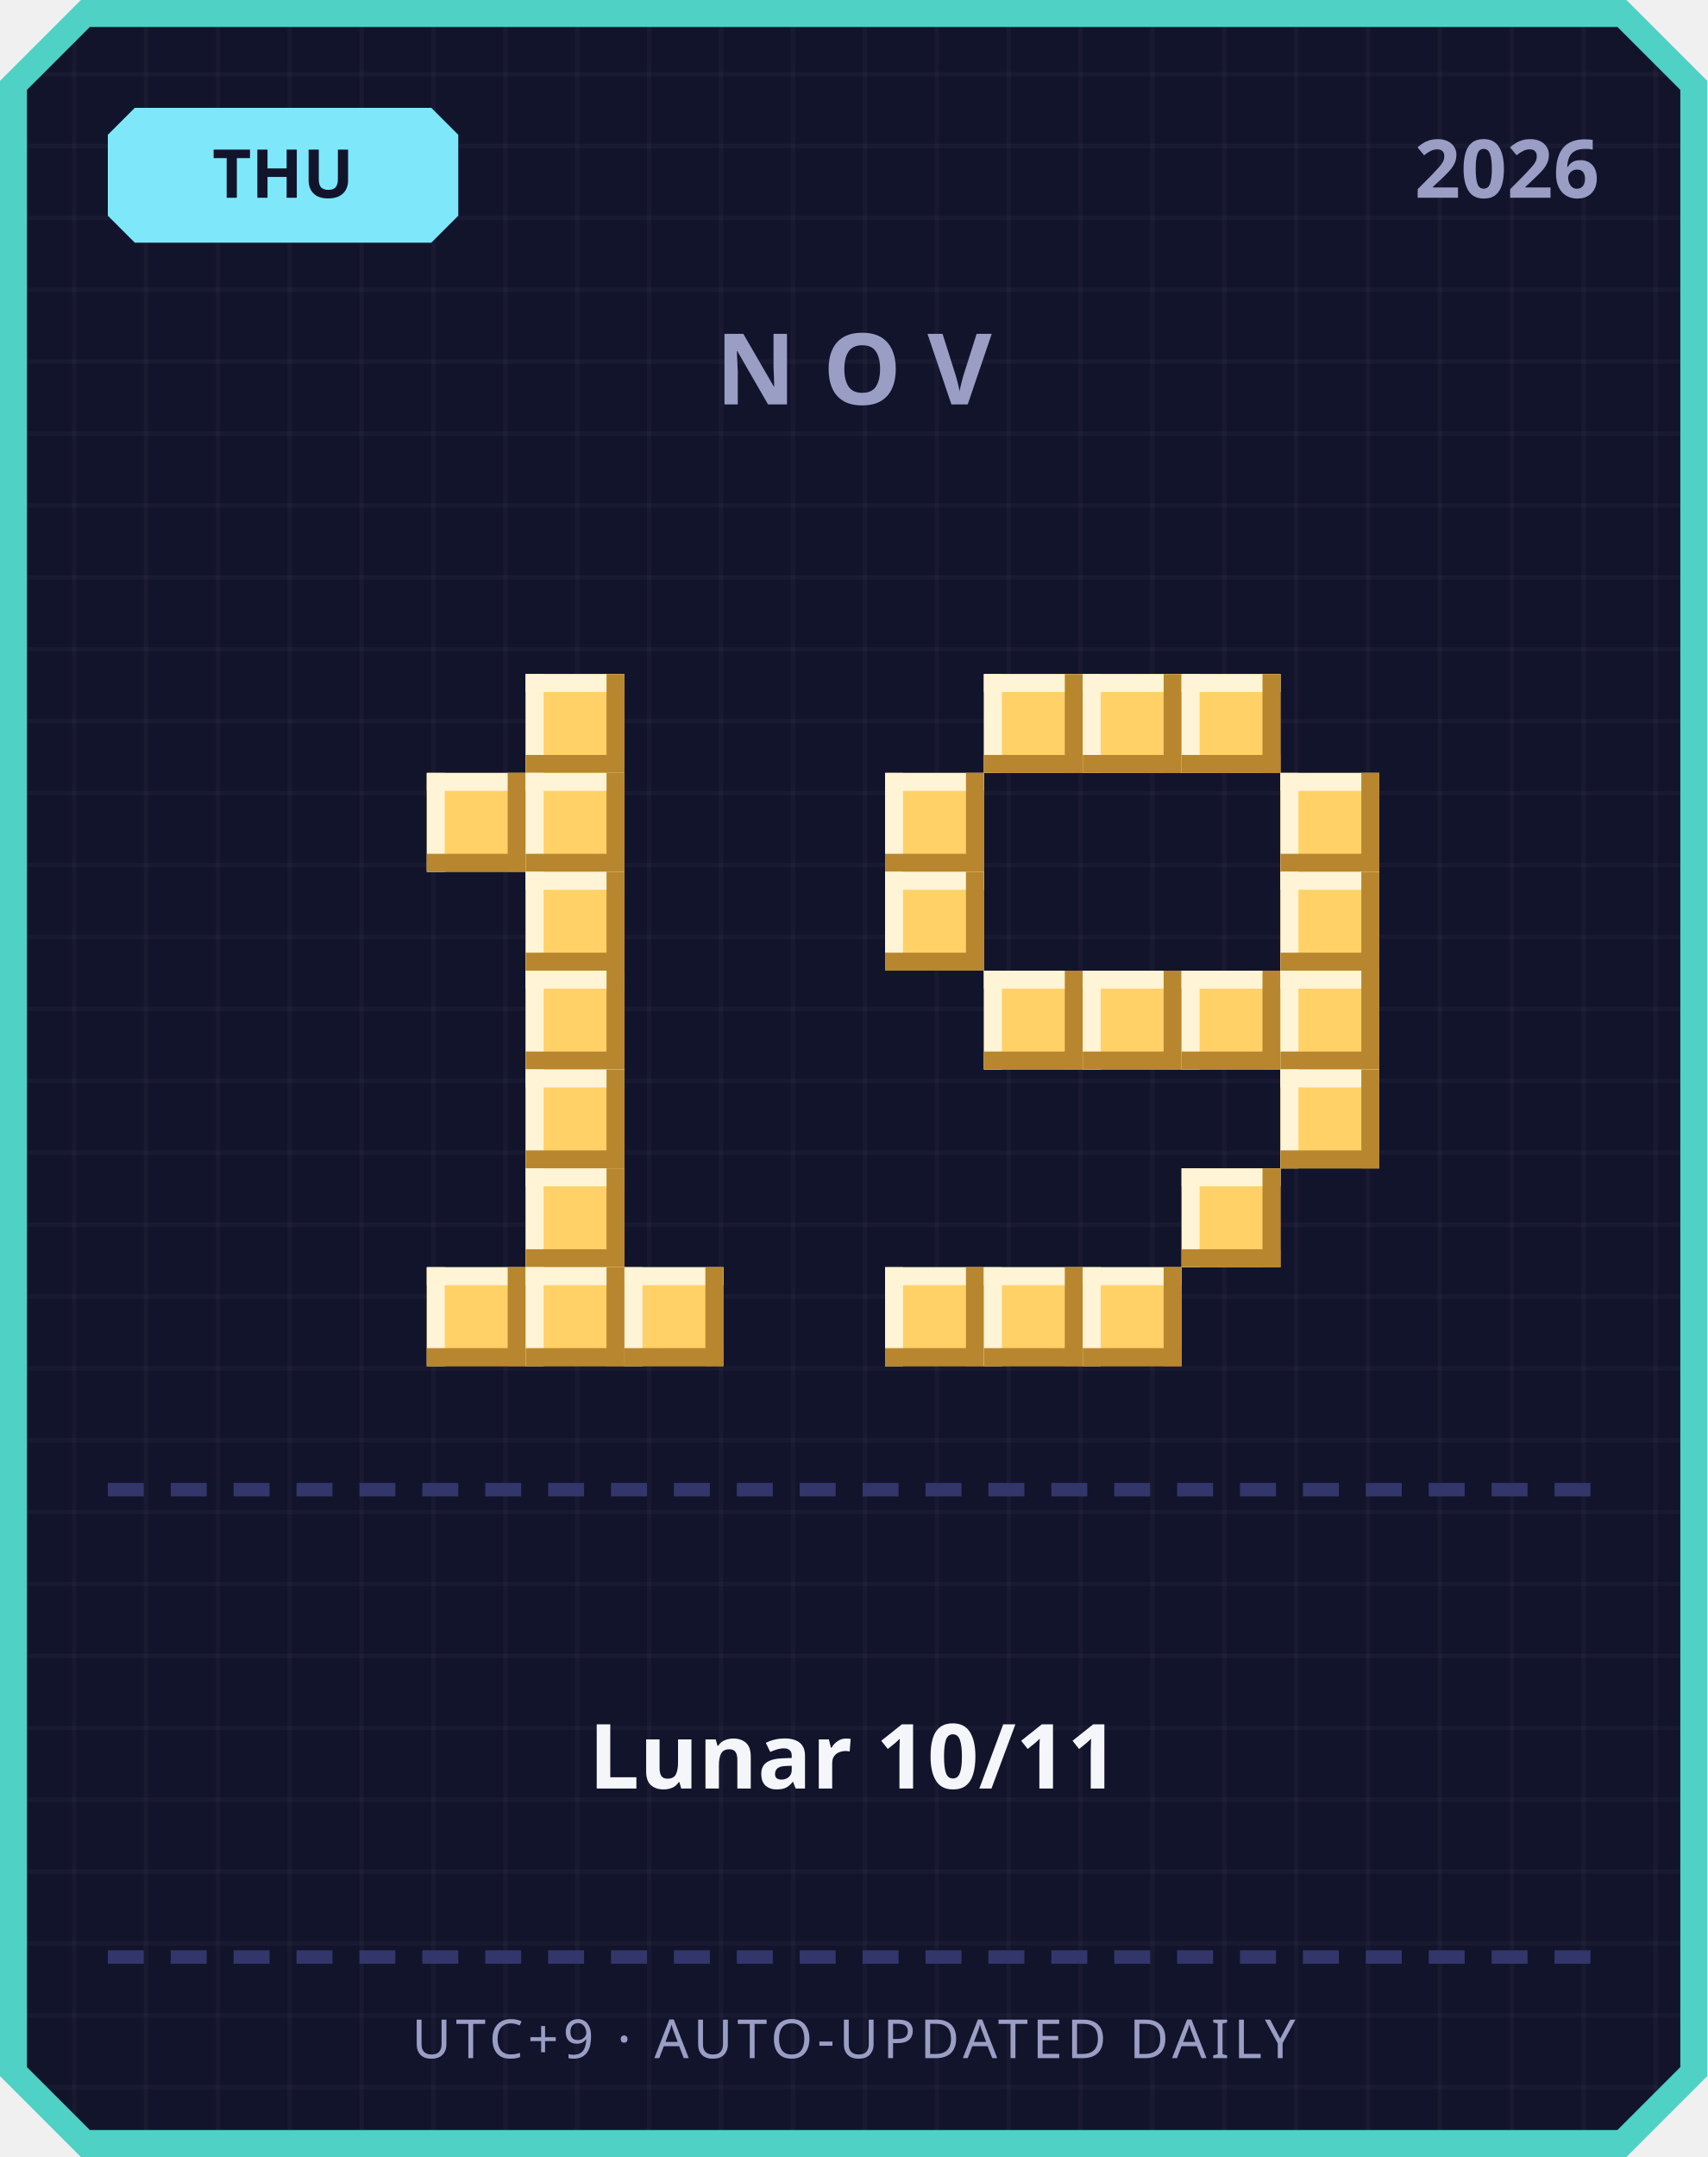
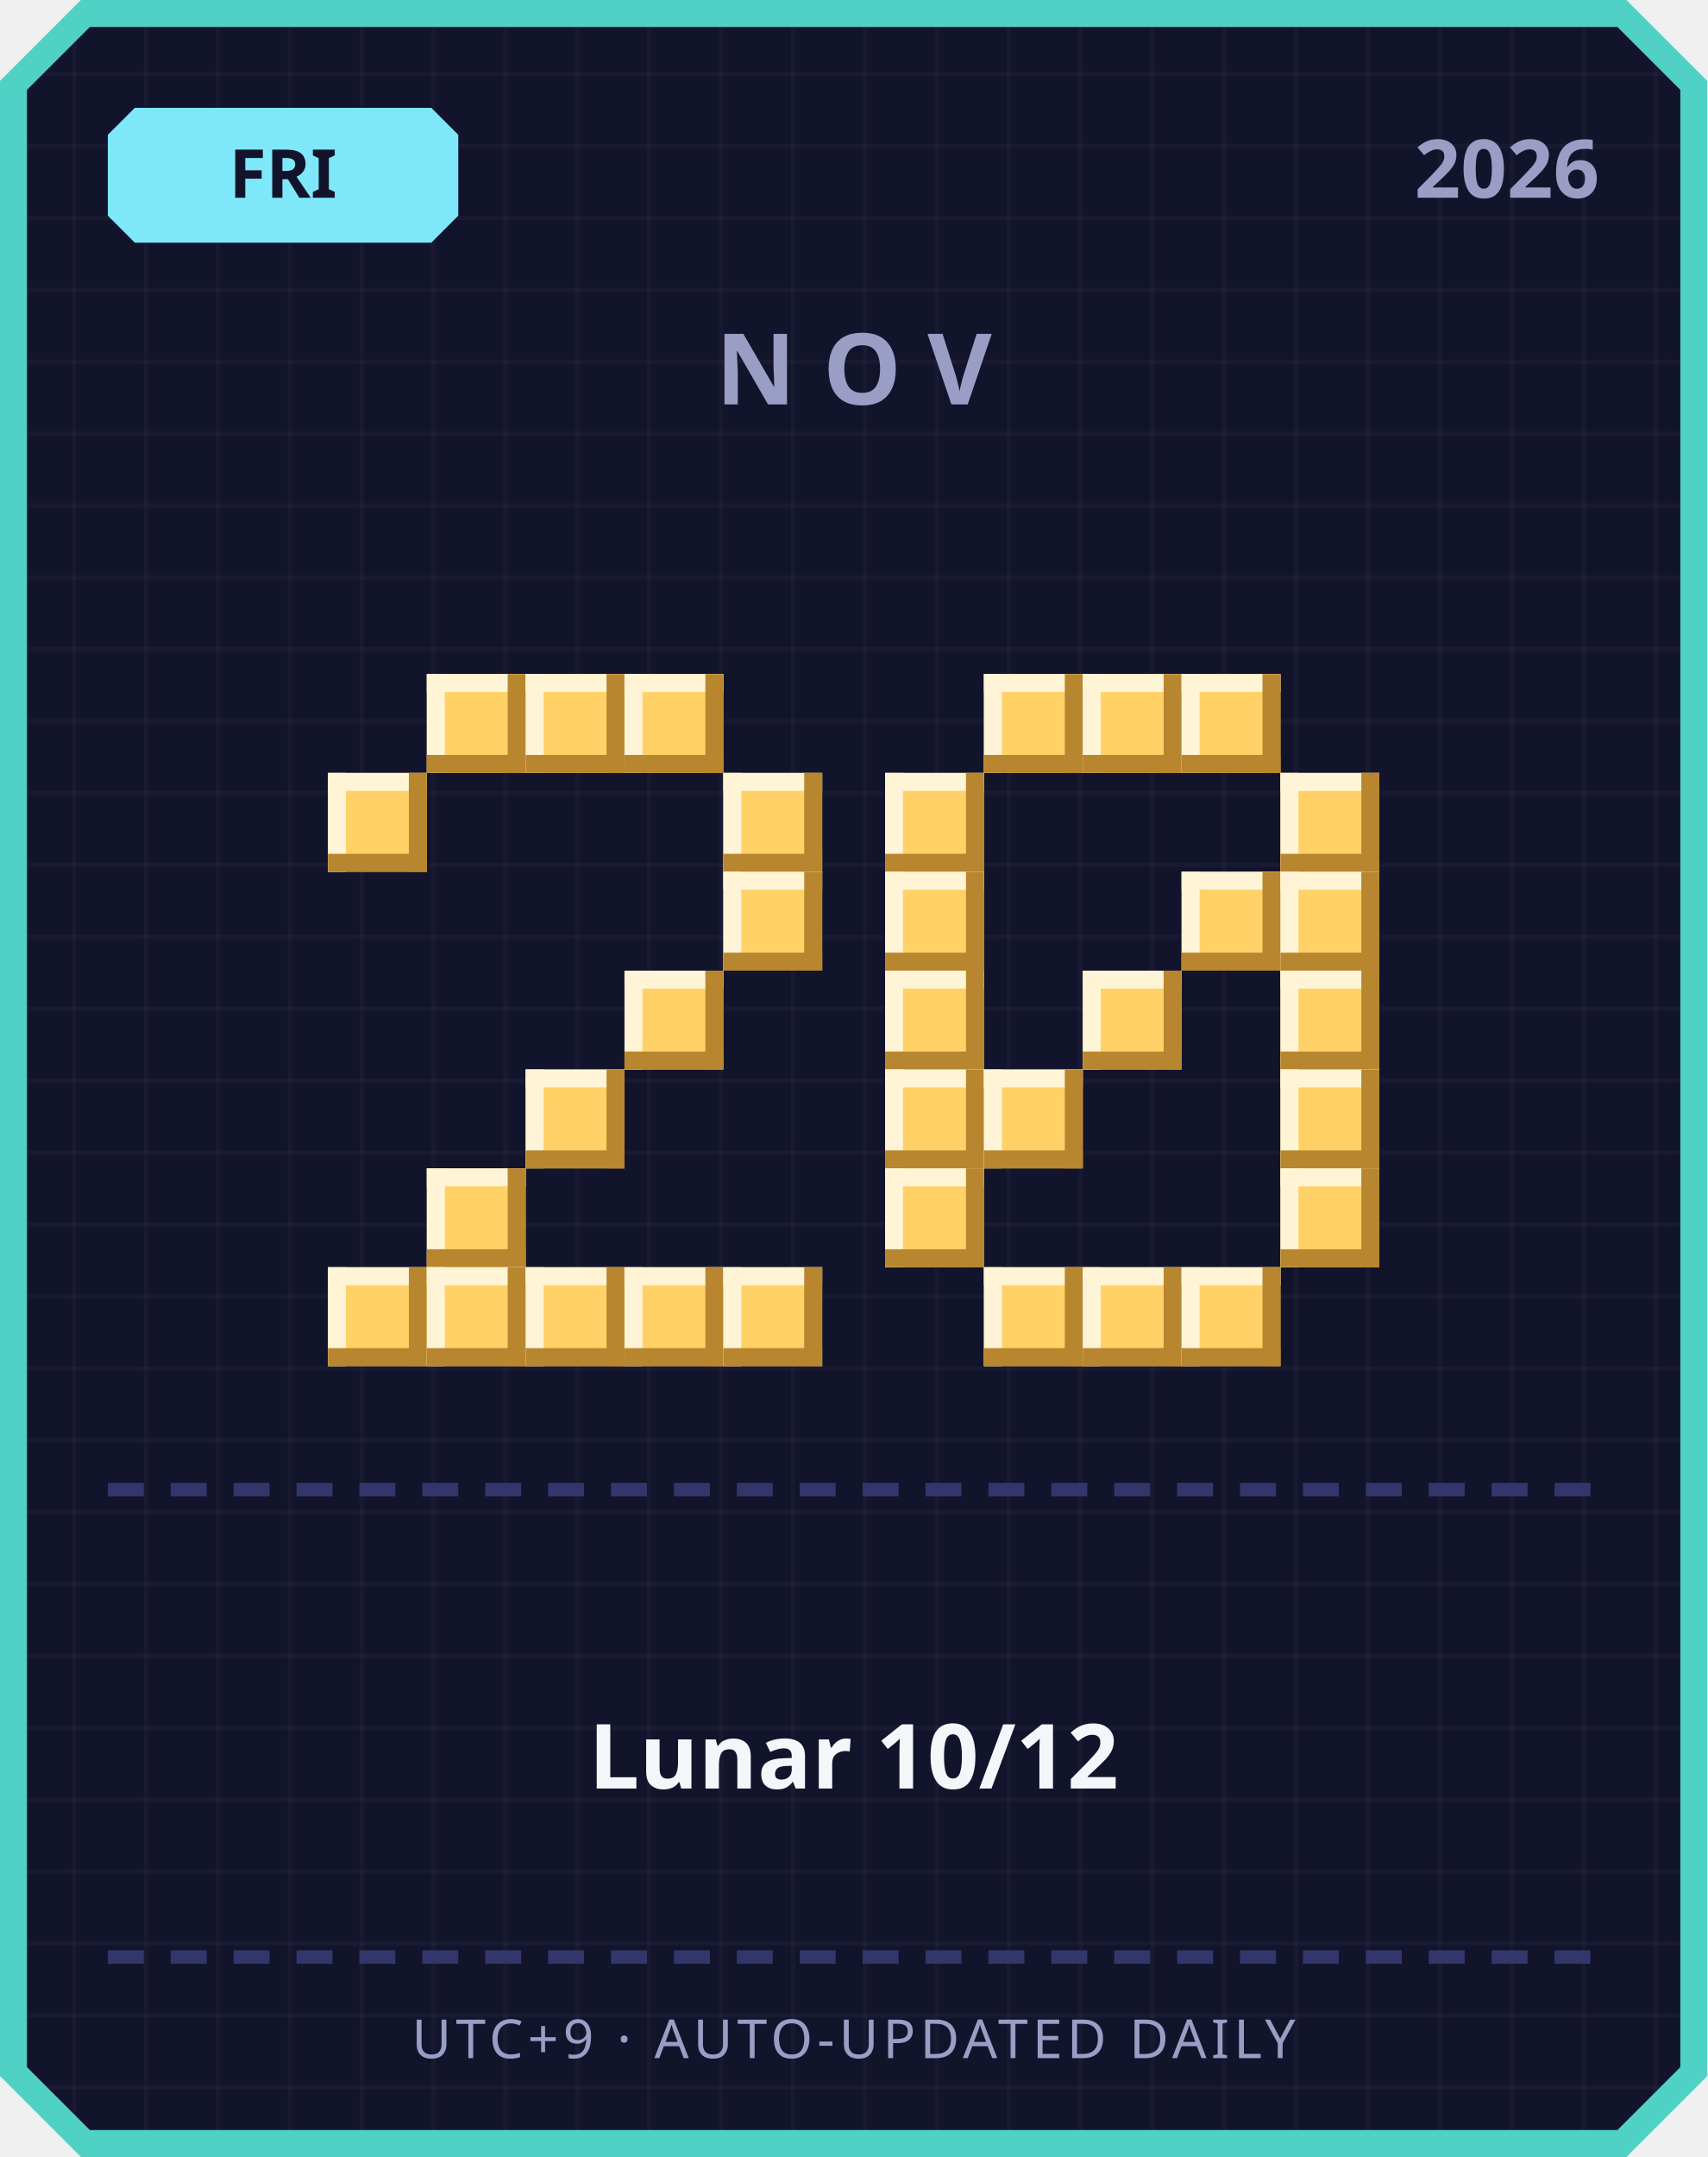
<svg xmlns="http://www.w3.org/2000/svg" width="380" height="480" viewBox="0 0 380 480">
  <defs>
    <pattern id="grid" width="16" height="16" patternUnits="userSpaceOnUse">
      <rect width="16" height="16" fill="#12142b" />
      <rect width="1" height="16" fill="#ffffff" opacity="0.03" />
      <rect width="16" height="1" fill="#ffffff" opacity="0.03" />
    </pattern>
  </defs>
  <path d="M 18,0 L 362,0 L 380,18 L 380,462 L 362,480 L 18,480 L 0,462 L 0,18 Z" fill="#4fd1c5" />
  <path d="M 20,6 L 360,6 L 374,20 L 374,460 L 360,474 L 20,474 L 6,460 L 6,20 Z" fill="url(#grid)" />
  <path d="M 30,24 L 96,24 L 102,30 L 102,48 L 96,54 L 30,54 L 24,48 L 24,30 Z" fill="#7ee8fa" />
-   <text x="63" y="44" text-anchor="middle" font-family="'Segoe UI', sans-serif" font-size="15" font-weight="700" fill="#12142b">THU</text>
+   <text x="63" y="44" text-anchor="middle" font-family="'Segoe UI', sans-serif" font-size="15" font-weight="700" fill="#12142b">FRI</text>
  <text x="356" y="44" text-anchor="end" font-family="'Segoe UI', sans-serif" font-size="18" font-weight="700" fill="#9a9dc4">2026</text>
  <text x="190" y="90" text-anchor="middle" font-family="'Segoe UI', sans-serif" font-size="22" font-weight="700" letter-spacing="6" fill="#9a9dc4">NOV</text>
+   <rect x="95" y="150" width="22" height="22" fill="#ffd166" />
+   <rect x="95" y="150" width="22" height="4" fill="#fff4d6" />
+   <rect x="95" y="150" width="4" height="22" fill="#fff4d6" />
+   <rect x="95" y="168" width="22" height="4" fill="#b8862e" />
+   <rect x="113" y="150" width="4" height="22" fill="#b8862e" />
  <rect x="117" y="150" width="22" height="22" fill="#ffd166" />
  <rect x="117" y="150" width="22" height="4" fill="#fff4d6" />
  <rect x="117" y="150" width="4" height="22" fill="#fff4d6" />
  <rect x="117" y="168" width="22" height="4" fill="#b8862e" />
  <rect x="135" y="150" width="4" height="22" fill="#b8862e" />
-   <rect x="95" y="172" width="22" height="22" fill="#ffd166" />
-   <rect x="95" y="172" width="22" height="4" fill="#fff4d6" />
-   <rect x="95" y="172" width="4" height="22" fill="#fff4d6" />
-   <rect x="95" y="190" width="22" height="4" fill="#b8862e" />
-   <rect x="113" y="172" width="4" height="22" fill="#b8862e" />
-   <rect x="117" y="172" width="22" height="22" fill="#ffd166" />
-   <rect x="117" y="172" width="22" height="4" fill="#fff4d6" />
-   <rect x="117" y="172" width="4" height="22" fill="#fff4d6" />
-   <rect x="117" y="190" width="22" height="4" fill="#b8862e" />
-   <rect x="135" y="172" width="4" height="22" fill="#b8862e" />
-   <rect x="117" y="194" width="22" height="22" fill="#ffd166" />
-   <rect x="117" y="194" width="22" height="4" fill="#fff4d6" />
-   <rect x="117" y="194" width="4" height="22" fill="#fff4d6" />
-   <rect x="117" y="212" width="22" height="4" fill="#b8862e" />
-   <rect x="135" y="194" width="4" height="22" fill="#b8862e" />
-   <rect x="117" y="216" width="22" height="22" fill="#ffd166" />
-   <rect x="117" y="216" width="22" height="4" fill="#fff4d6" />
-   <rect x="117" y="216" width="4" height="22" fill="#fff4d6" />
-   <rect x="117" y="234" width="22" height="4" fill="#b8862e" />
-   <rect x="135" y="216" width="4" height="22" fill="#b8862e" />
+   <rect x="139" y="150" width="22" height="22" fill="#ffd166" />
+   <rect x="139" y="150" width="22" height="4" fill="#fff4d6" />
+   <rect x="139" y="150" width="4" height="22" fill="#fff4d6" />
+   <rect x="139" y="168" width="22" height="4" fill="#b8862e" />
+   <rect x="157" y="150" width="4" height="22" fill="#b8862e" />
+   <rect x="73" y="172" width="22" height="22" fill="#ffd166" />
+   <rect x="73" y="172" width="22" height="4" fill="#fff4d6" />
+   <rect x="73" y="172" width="4" height="22" fill="#fff4d6" />
+   <rect x="73" y="190" width="22" height="4" fill="#b8862e" />
+   <rect x="91" y="172" width="4" height="22" fill="#b8862e" />
+   <rect x="161" y="172" width="22" height="22" fill="#ffd166" />
+   <rect x="161" y="172" width="22" height="4" fill="#fff4d6" />
+   <rect x="161" y="172" width="4" height="22" fill="#fff4d6" />
+   <rect x="161" y="190" width="22" height="4" fill="#b8862e" />
+   <rect x="179" y="172" width="4" height="22" fill="#b8862e" />
+   <rect x="161" y="194" width="22" height="22" fill="#ffd166" />
+   <rect x="161" y="194" width="22" height="4" fill="#fff4d6" />
+   <rect x="161" y="194" width="4" height="22" fill="#fff4d6" />
+   <rect x="161" y="212" width="22" height="4" fill="#b8862e" />
+   <rect x="179" y="194" width="4" height="22" fill="#b8862e" />
+   <rect x="139" y="216" width="22" height="22" fill="#ffd166" />
+   <rect x="139" y="216" width="22" height="4" fill="#fff4d6" />
+   <rect x="139" y="216" width="4" height="22" fill="#fff4d6" />
+   <rect x="139" y="234" width="22" height="4" fill="#b8862e" />
+   <rect x="157" y="216" width="4" height="22" fill="#b8862e" />
  <rect x="117" y="238" width="22" height="22" fill="#ffd166" />
  <rect x="117" y="238" width="22" height="4" fill="#fff4d6" />
  <rect x="117" y="238" width="4" height="22" fill="#fff4d6" />
  <rect x="117" y="256" width="22" height="4" fill="#b8862e" />
  <rect x="135" y="238" width="4" height="22" fill="#b8862e" />
-   <rect x="117" y="260" width="22" height="22" fill="#ffd166" />
-   <rect x="117" y="260" width="22" height="4" fill="#fff4d6" />
-   <rect x="117" y="260" width="4" height="22" fill="#fff4d6" />
-   <rect x="117" y="278" width="22" height="4" fill="#b8862e" />
-   <rect x="135" y="260" width="4" height="22" fill="#b8862e" />
+   <rect x="95" y="260" width="22" height="22" fill="#ffd166" />
+   <rect x="95" y="260" width="22" height="4" fill="#fff4d6" />
+   <rect x="95" y="260" width="4" height="22" fill="#fff4d6" />
+   <rect x="95" y="278" width="22" height="4" fill="#b8862e" />
+   <rect x="113" y="260" width="4" height="22" fill="#b8862e" />
+   <rect x="73" y="282" width="22" height="22" fill="#ffd166" />
+   <rect x="73" y="282" width="22" height="4" fill="#fff4d6" />
+   <rect x="73" y="282" width="4" height="22" fill="#fff4d6" />
+   <rect x="73" y="300" width="22" height="4" fill="#b8862e" />
+   <rect x="91" y="282" width="4" height="22" fill="#b8862e" />
  <rect x="95" y="282" width="22" height="22" fill="#ffd166" />
  <rect x="95" y="282" width="22" height="4" fill="#fff4d6" />
  <rect x="95" y="282" width="4" height="22" fill="#fff4d6" />
  <rect x="95" y="300" width="22" height="4" fill="#b8862e" />
  <rect x="113" y="282" width="4" height="22" fill="#b8862e" />
  <rect x="117" y="282" width="22" height="22" fill="#ffd166" />
  <rect x="117" y="282" width="22" height="4" fill="#fff4d6" />
  <rect x="117" y="282" width="4" height="22" fill="#fff4d6" />
  <rect x="117" y="300" width="22" height="4" fill="#b8862e" />
  <rect x="135" y="282" width="4" height="22" fill="#b8862e" />
  <rect x="139" y="282" width="22" height="22" fill="#ffd166" />
  <rect x="139" y="282" width="22" height="4" fill="#fff4d6" />
  <rect x="139" y="282" width="4" height="22" fill="#fff4d6" />
  <rect x="139" y="300" width="22" height="4" fill="#b8862e" />
  <rect x="157" y="282" width="4" height="22" fill="#b8862e" />
+   <rect x="161" y="282" width="22" height="22" fill="#ffd166" />
+   <rect x="161" y="282" width="22" height="4" fill="#fff4d6" />
+   <rect x="161" y="282" width="4" height="22" fill="#fff4d6" />
+   <rect x="161" y="300" width="22" height="4" fill="#b8862e" />
+   <rect x="179" y="282" width="4" height="22" fill="#b8862e" />
  <rect x="219" y="150" width="22" height="22" fill="#ffd166" />
  <rect x="219" y="150" width="22" height="4" fill="#fff4d6" />
  <rect x="219" y="150" width="4" height="22" fill="#fff4d6" />
  <rect x="219" y="168" width="22" height="4" fill="#b8862e" />
  <rect x="237" y="150" width="4" height="22" fill="#b8862e" />
  <rect x="241" y="150" width="22" height="22" fill="#ffd166" />
  <rect x="241" y="150" width="22" height="4" fill="#fff4d6" />
  <rect x="241" y="150" width="4" height="22" fill="#fff4d6" />
  <rect x="241" y="168" width="22" height="4" fill="#b8862e" />
  <rect x="259" y="150" width="4" height="22" fill="#b8862e" />
  <rect x="263" y="150" width="22" height="22" fill="#ffd166" />
  <rect x="263" y="150" width="22" height="4" fill="#fff4d6" />
  <rect x="263" y="150" width="4" height="22" fill="#fff4d6" />
  <rect x="263" y="168" width="22" height="4" fill="#b8862e" />
  <rect x="281" y="150" width="4" height="22" fill="#b8862e" />
  <rect x="197" y="172" width="22" height="22" fill="#ffd166" />
  <rect x="197" y="172" width="22" height="4" fill="#fff4d6" />
  <rect x="197" y="172" width="4" height="22" fill="#fff4d6" />
  <rect x="197" y="190" width="22" height="4" fill="#b8862e" />
  <rect x="215" y="172" width="4" height="22" fill="#b8862e" />
  <rect x="285" y="172" width="22" height="22" fill="#ffd166" />
  <rect x="285" y="172" width="22" height="4" fill="#fff4d6" />
  <rect x="285" y="172" width="4" height="22" fill="#fff4d6" />
  <rect x="285" y="190" width="22" height="4" fill="#b8862e" />
  <rect x="303" y="172" width="4" height="22" fill="#b8862e" />
  <rect x="197" y="194" width="22" height="22" fill="#ffd166" />
  <rect x="197" y="194" width="22" height="4" fill="#fff4d6" />
  <rect x="197" y="194" width="4" height="22" fill="#fff4d6" />
  <rect x="197" y="212" width="22" height="4" fill="#b8862e" />
  <rect x="215" y="194" width="4" height="22" fill="#b8862e" />
+   <rect x="263" y="194" width="22" height="22" fill="#ffd166" />
+   <rect x="263" y="194" width="22" height="4" fill="#fff4d6" />
+   <rect x="263" y="194" width="4" height="22" fill="#fff4d6" />
+   <rect x="263" y="212" width="22" height="4" fill="#b8862e" />
+   <rect x="281" y="194" width="4" height="22" fill="#b8862e" />
  <rect x="285" y="194" width="22" height="22" fill="#ffd166" />
  <rect x="285" y="194" width="22" height="4" fill="#fff4d6" />
  <rect x="285" y="194" width="4" height="22" fill="#fff4d6" />
  <rect x="285" y="212" width="22" height="4" fill="#b8862e" />
  <rect x="303" y="194" width="4" height="22" fill="#b8862e" />
-   <rect x="219" y="216" width="22" height="22" fill="#ffd166" />
-   <rect x="219" y="216" width="22" height="4" fill="#fff4d6" />
-   <rect x="219" y="216" width="4" height="22" fill="#fff4d6" />
-   <rect x="219" y="234" width="22" height="4" fill="#b8862e" />
-   <rect x="237" y="216" width="4" height="22" fill="#b8862e" />
+   <rect x="197" y="216" width="22" height="22" fill="#ffd166" />
+   <rect x="197" y="216" width="22" height="4" fill="#fff4d6" />
+   <rect x="197" y="216" width="4" height="22" fill="#fff4d6" />
+   <rect x="197" y="234" width="22" height="4" fill="#b8862e" />
+   <rect x="215" y="216" width="4" height="22" fill="#b8862e" />
  <rect x="241" y="216" width="22" height="22" fill="#ffd166" />
  <rect x="241" y="216" width="22" height="4" fill="#fff4d6" />
  <rect x="241" y="216" width="4" height="22" fill="#fff4d6" />
  <rect x="241" y="234" width="22" height="4" fill="#b8862e" />
  <rect x="259" y="216" width="4" height="22" fill="#b8862e" />
-   <rect x="263" y="216" width="22" height="22" fill="#ffd166" />
-   <rect x="263" y="216" width="22" height="4" fill="#fff4d6" />
-   <rect x="263" y="216" width="4" height="22" fill="#fff4d6" />
-   <rect x="263" y="234" width="22" height="4" fill="#b8862e" />
-   <rect x="281" y="216" width="4" height="22" fill="#b8862e" />
  <rect x="285" y="216" width="22" height="22" fill="#ffd166" />
  <rect x="285" y="216" width="22" height="4" fill="#fff4d6" />
  <rect x="285" y="216" width="4" height="22" fill="#fff4d6" />
  <rect x="285" y="234" width="22" height="4" fill="#b8862e" />
  <rect x="303" y="216" width="4" height="22" fill="#b8862e" />
+   <rect x="197" y="238" width="22" height="22" fill="#ffd166" />
+   <rect x="197" y="238" width="22" height="4" fill="#fff4d6" />
+   <rect x="197" y="238" width="4" height="22" fill="#fff4d6" />
+   <rect x="197" y="256" width="22" height="4" fill="#b8862e" />
+   <rect x="215" y="238" width="4" height="22" fill="#b8862e" />
+   <rect x="219" y="238" width="22" height="22" fill="#ffd166" />
+   <rect x="219" y="238" width="22" height="4" fill="#fff4d6" />
+   <rect x="219" y="238" width="4" height="22" fill="#fff4d6" />
+   <rect x="219" y="256" width="22" height="4" fill="#b8862e" />
+   <rect x="237" y="238" width="4" height="22" fill="#b8862e" />
  <rect x="285" y="238" width="22" height="22" fill="#ffd166" />
  <rect x="285" y="238" width="22" height="4" fill="#fff4d6" />
  <rect x="285" y="238" width="4" height="22" fill="#fff4d6" />
  <rect x="285" y="256" width="22" height="4" fill="#b8862e" />
  <rect x="303" y="238" width="4" height="22" fill="#b8862e" />
-   <rect x="263" y="260" width="22" height="22" fill="#ffd166" />
-   <rect x="263" y="260" width="22" height="4" fill="#fff4d6" />
-   <rect x="263" y="260" width="4" height="22" fill="#fff4d6" />
-   <rect x="263" y="278" width="22" height="4" fill="#b8862e" />
-   <rect x="281" y="260" width="4" height="22" fill="#b8862e" />
-   <rect x="197" y="282" width="22" height="22" fill="#ffd166" />
-   <rect x="197" y="282" width="22" height="4" fill="#fff4d6" />
-   <rect x="197" y="282" width="4" height="22" fill="#fff4d6" />
-   <rect x="197" y="300" width="22" height="4" fill="#b8862e" />
-   <rect x="215" y="282" width="4" height="22" fill="#b8862e" />
+   <rect x="197" y="260" width="22" height="22" fill="#ffd166" />
+   <rect x="197" y="260" width="22" height="4" fill="#fff4d6" />
+   <rect x="197" y="260" width="4" height="22" fill="#fff4d6" />
+   <rect x="197" y="278" width="22" height="4" fill="#b8862e" />
+   <rect x="215" y="260" width="4" height="22" fill="#b8862e" />
+   <rect x="285" y="260" width="22" height="22" fill="#ffd166" />
+   <rect x="285" y="260" width="22" height="4" fill="#fff4d6" />
+   <rect x="285" y="260" width="4" height="22" fill="#fff4d6" />
+   <rect x="285" y="278" width="22" height="4" fill="#b8862e" />
+   <rect x="303" y="260" width="4" height="22" fill="#b8862e" />
  <rect x="219" y="282" width="22" height="22" fill="#ffd166" />
  <rect x="219" y="282" width="22" height="4" fill="#fff4d6" />
  <rect x="219" y="282" width="4" height="22" fill="#fff4d6" />
  <rect x="219" y="300" width="22" height="4" fill="#b8862e" />
  <rect x="237" y="282" width="4" height="22" fill="#b8862e" />
  <rect x="241" y="282" width="22" height="22" fill="#ffd166" />
  <rect x="241" y="282" width="22" height="4" fill="#fff4d6" />
  <rect x="241" y="282" width="4" height="22" fill="#fff4d6" />
  <rect x="241" y="300" width="22" height="4" fill="#b8862e" />
  <rect x="259" y="282" width="4" height="22" fill="#b8862e" />
+   <rect x="263" y="282" width="22" height="22" fill="#ffd166" />
+   <rect x="263" y="282" width="22" height="4" fill="#fff4d6" />
+   <rect x="263" y="282" width="4" height="22" fill="#fff4d6" />
+   <rect x="263" y="300" width="22" height="4" fill="#b8862e" />
+   <rect x="281" y="282" width="4" height="22" fill="#b8862e" />
  <rect x="24" y="330" width="8" height="3" fill="#33366b" />
  <rect x="38" y="330" width="8" height="3" fill="#33366b" />
  <rect x="52" y="330" width="8" height="3" fill="#33366b" />
  <rect x="66" y="330" width="8" height="3" fill="#33366b" />
  <rect x="80" y="330" width="8" height="3" fill="#33366b" />
  <rect x="94" y="330" width="8" height="3" fill="#33366b" />
  <rect x="108" y="330" width="8" height="3" fill="#33366b" />
  <rect x="122" y="330" width="8" height="3" fill="#33366b" />
  <rect x="136" y="330" width="8" height="3" fill="#33366b" />
  <rect x="150" y="330" width="8" height="3" fill="#33366b" />
  <rect x="164" y="330" width="8" height="3" fill="#33366b" />
  <rect x="178" y="330" width="8" height="3" fill="#33366b" />
  <rect x="192" y="330" width="8" height="3" fill="#33366b" />
  <rect x="206" y="330" width="8" height="3" fill="#33366b" />
  <rect x="220" y="330" width="8" height="3" fill="#33366b" />
  <rect x="234" y="330" width="8" height="3" fill="#33366b" />
  <rect x="248" y="330" width="8" height="3" fill="#33366b" />
  <rect x="262" y="330" width="8" height="3" fill="#33366b" />
  <rect x="276" y="330" width="8" height="3" fill="#33366b" />
  <rect x="290" y="330" width="8" height="3" fill="#33366b" />
  <rect x="304" y="330" width="8" height="3" fill="#33366b" />
  <rect x="318" y="330" width="8" height="3" fill="#33366b" />
  <rect x="332" y="330" width="8" height="3" fill="#33366b" />
  <rect x="346" y="330" width="8" height="3" fill="#33366b" />
-   <text x="190" y="398" text-anchor="middle" font-family="'Segoe UI', 'Microsoft JhengHei', sans-serif" font-size="20" font-weight="700" fill="#f5f6fa">Lunar 10/11</text>
+   <text x="190" y="398" text-anchor="middle" font-family="'Segoe UI', 'Microsoft JhengHei', sans-serif" font-size="20" font-weight="700" fill="#f5f6fa">Lunar 10/12</text>
  <rect x="24" y="434" width="8" height="3" fill="#33366b" />
  <rect x="38" y="434" width="8" height="3" fill="#33366b" />
  <rect x="52" y="434" width="8" height="3" fill="#33366b" />
  <rect x="66" y="434" width="8" height="3" fill="#33366b" />
  <rect x="80" y="434" width="8" height="3" fill="#33366b" />
  <rect x="94" y="434" width="8" height="3" fill="#33366b" />
  <rect x="108" y="434" width="8" height="3" fill="#33366b" />
  <rect x="122" y="434" width="8" height="3" fill="#33366b" />
  <rect x="136" y="434" width="8" height="3" fill="#33366b" />
  <rect x="150" y="434" width="8" height="3" fill="#33366b" />
  <rect x="164" y="434" width="8" height="3" fill="#33366b" />
  <rect x="178" y="434" width="8" height="3" fill="#33366b" />
  <rect x="192" y="434" width="8" height="3" fill="#33366b" />
  <rect x="206" y="434" width="8" height="3" fill="#33366b" />
  <rect x="220" y="434" width="8" height="3" fill="#33366b" />
  <rect x="234" y="434" width="8" height="3" fill="#33366b" />
  <rect x="248" y="434" width="8" height="3" fill="#33366b" />
  <rect x="262" y="434" width="8" height="3" fill="#33366b" />
  <rect x="276" y="434" width="8" height="3" fill="#33366b" />
  <rect x="290" y="434" width="8" height="3" fill="#33366b" />
  <rect x="304" y="434" width="8" height="3" fill="#33366b" />
  <rect x="318" y="434" width="8" height="3" fill="#33366b" />
  <rect x="332" y="434" width="8" height="3" fill="#33366b" />
  <rect x="346" y="434" width="8" height="3" fill="#33366b" />
  <text x="190" y="458" text-anchor="middle" font-family="'Segoe UI', sans-serif" font-size="12" letter-spacing="1" fill="#9a9dc4">UTC+9 · AUTO-UPDATED DAILY</text>
</svg>
